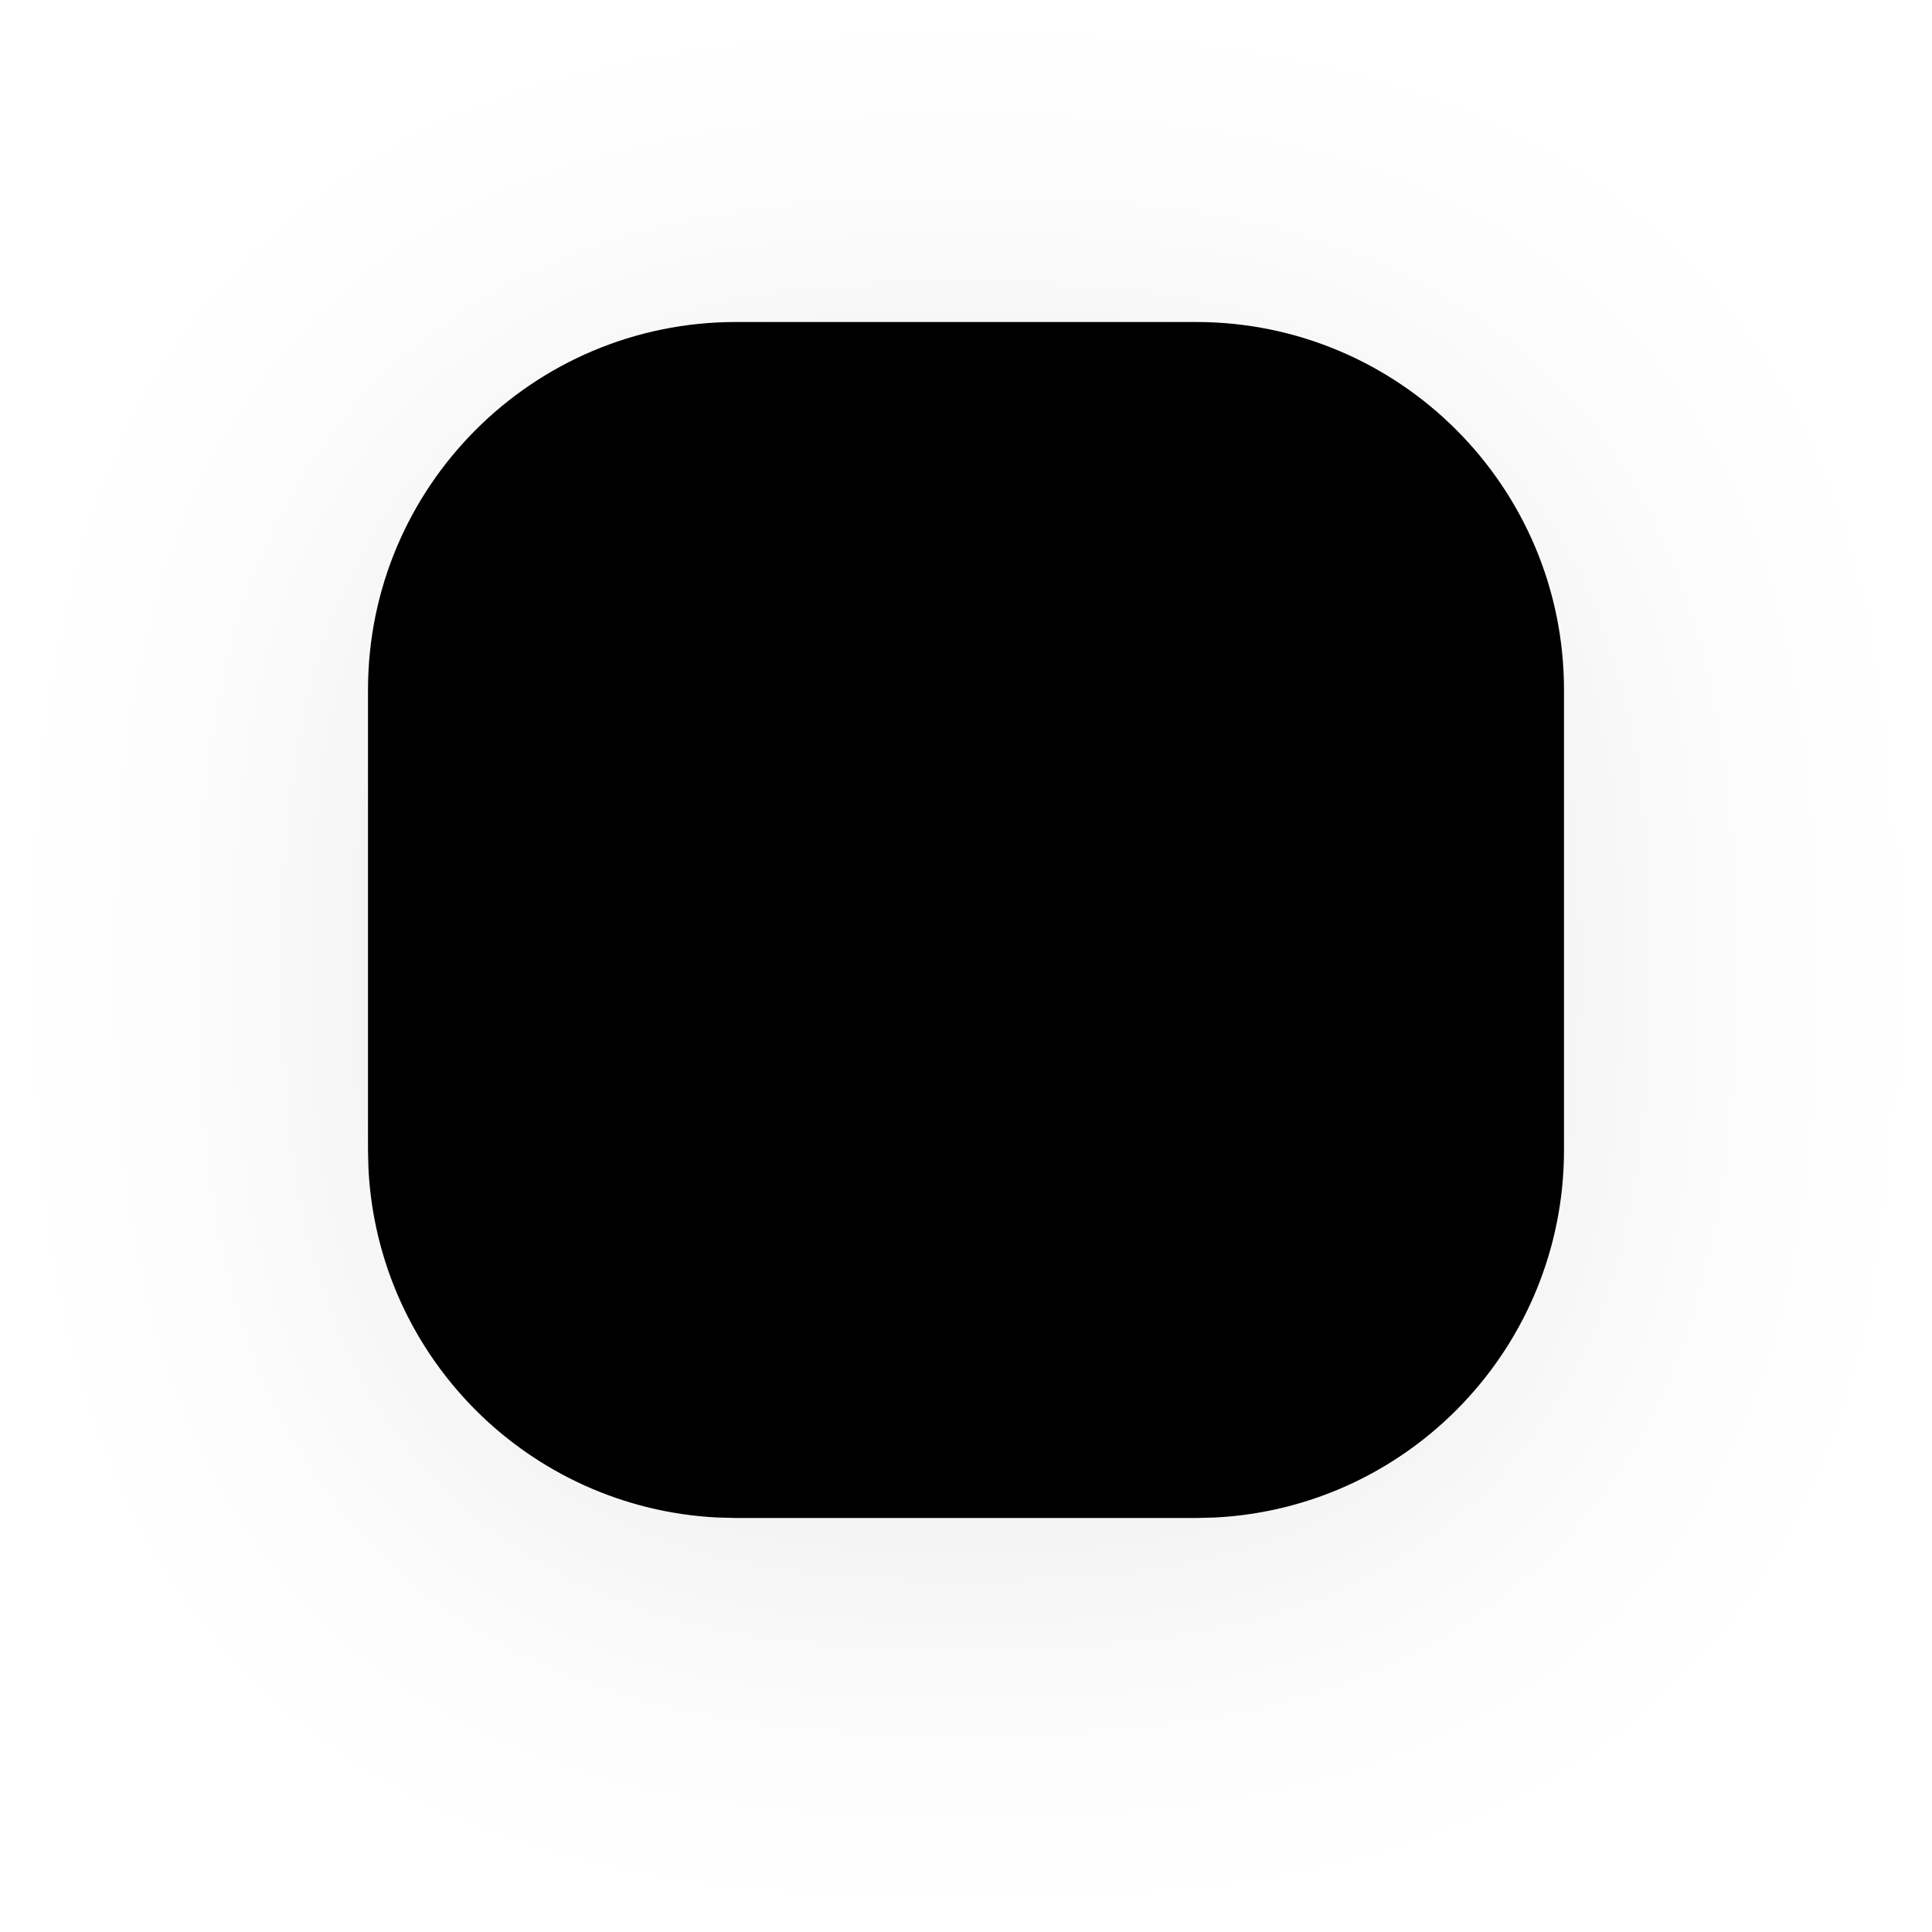
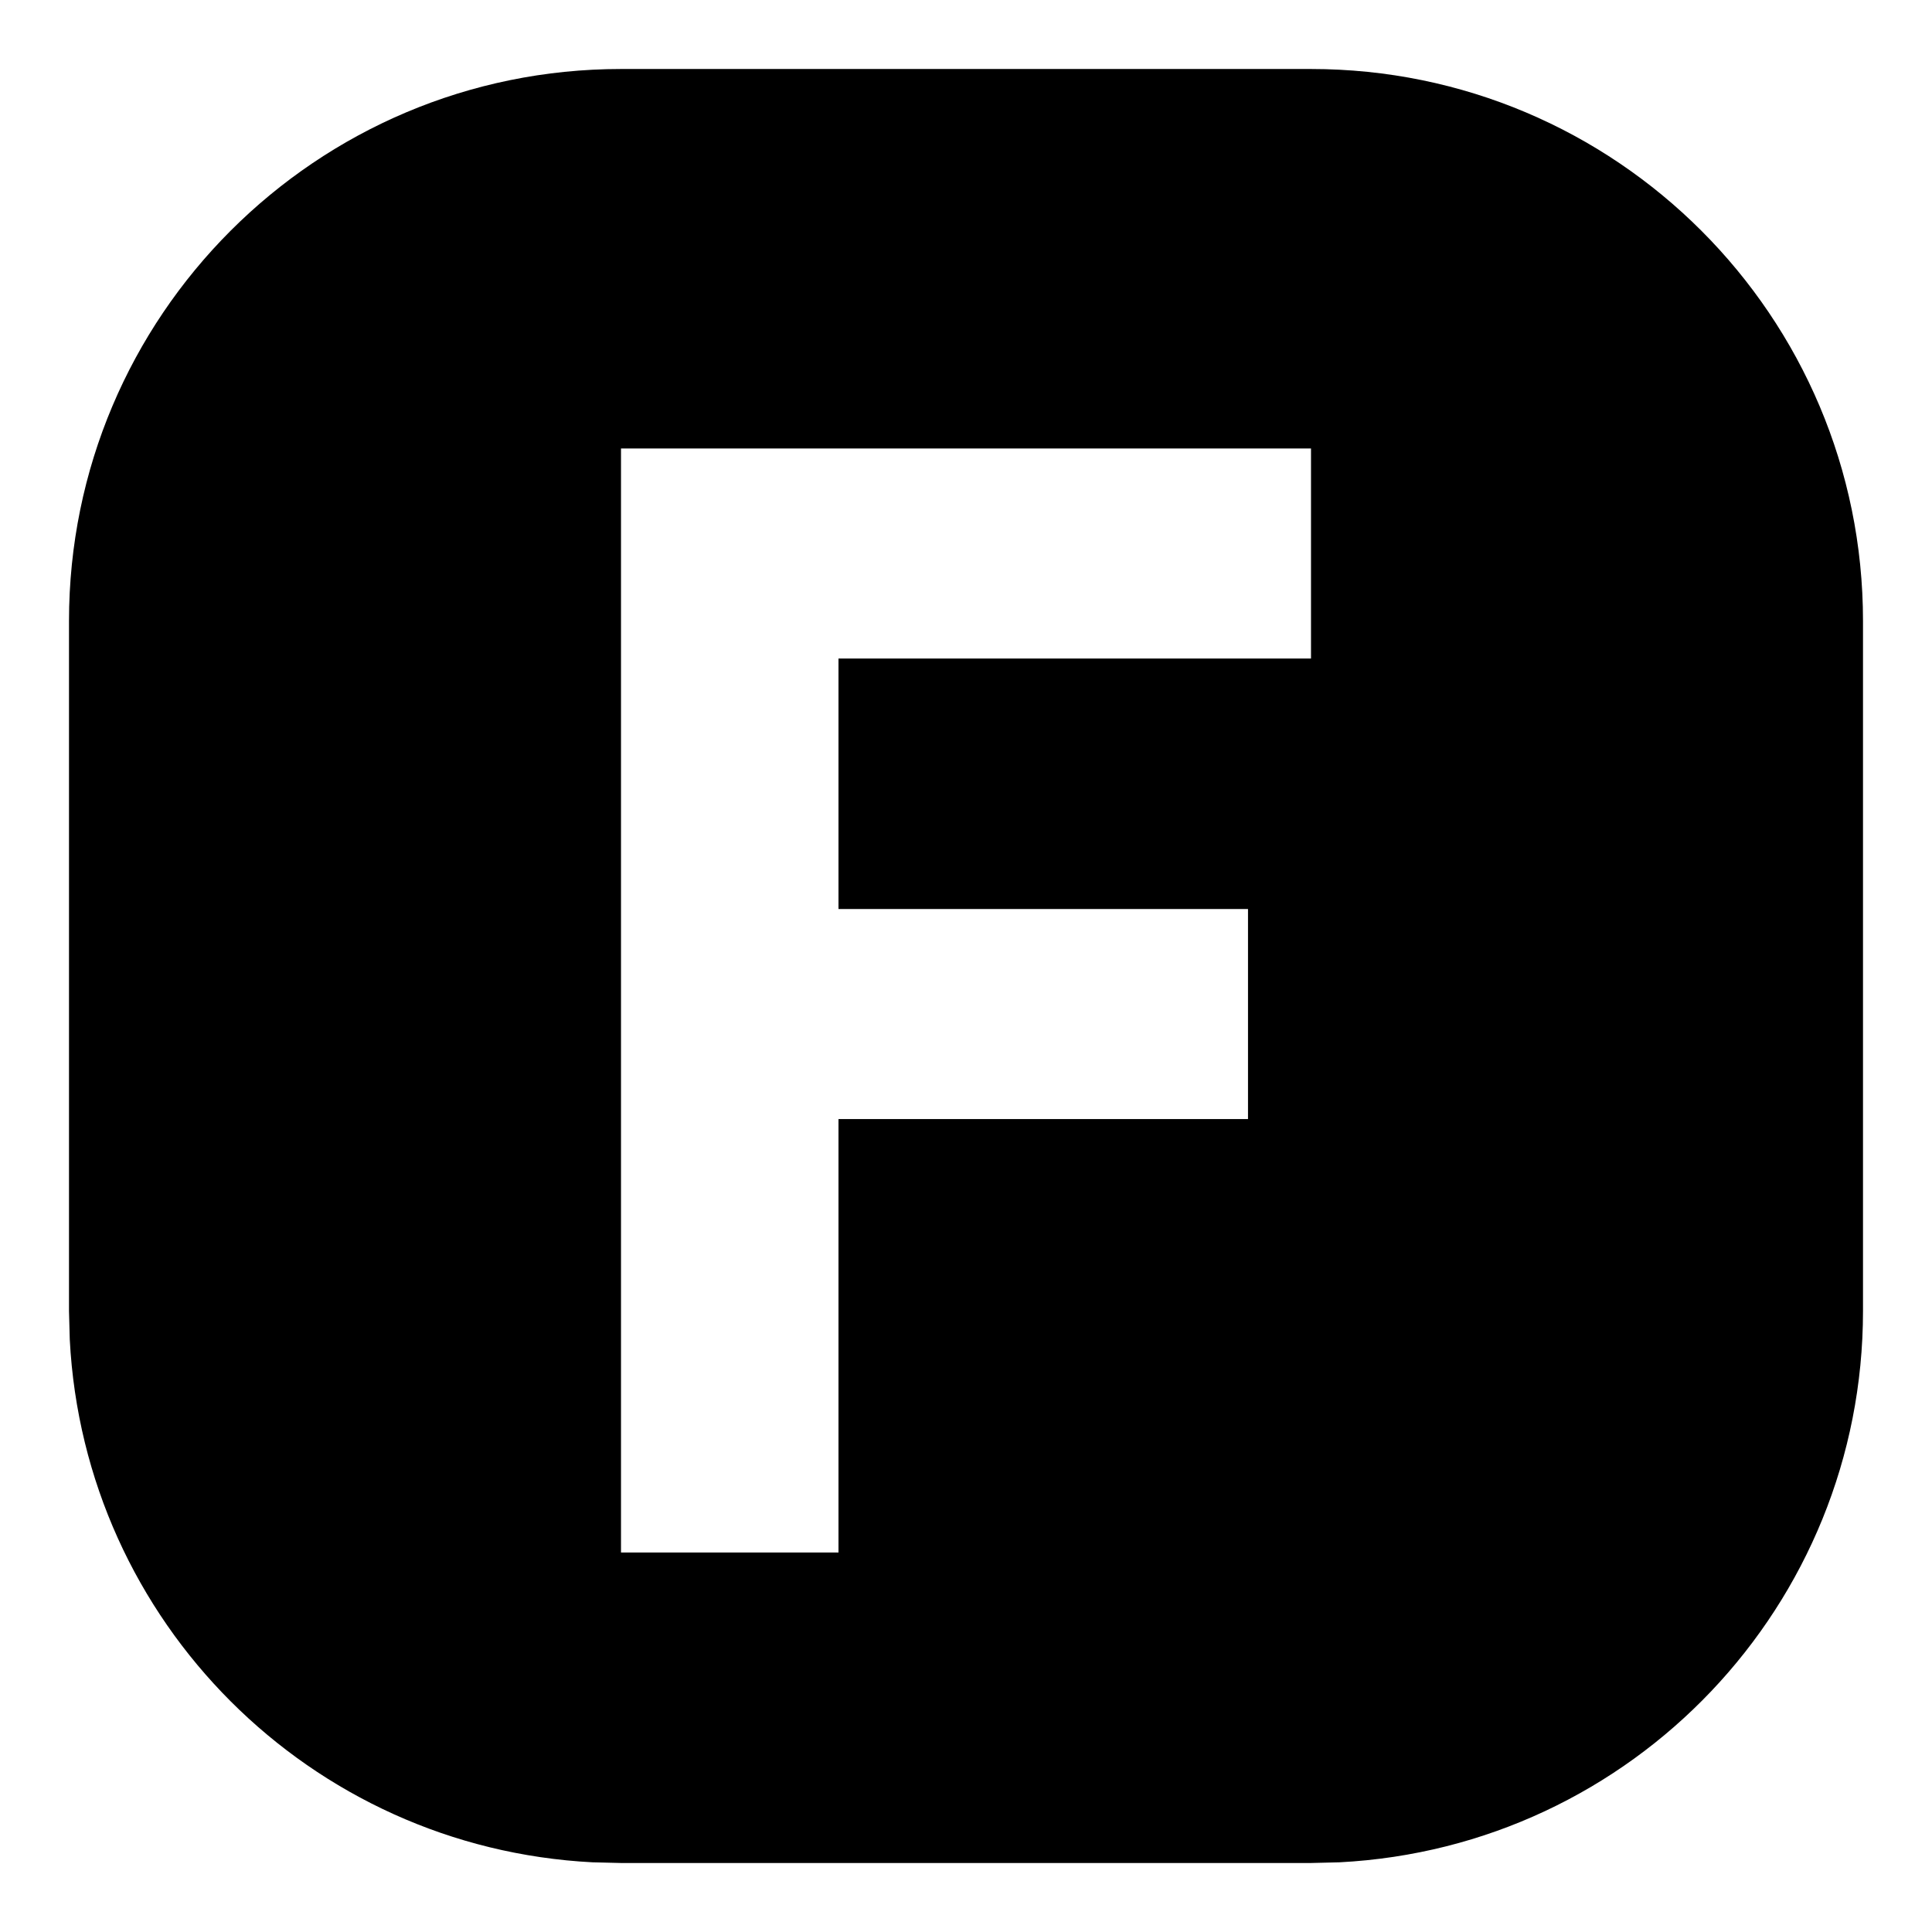
- <svg xmlns="http://www.w3.org/2000/svg" fill="none" viewBox="0 0 42 42">
-   <g filter="url(#a)">
-     <g fill="currentColor" clip-path="url(#b)">
-       <path d="M16 33h10l.412-.01A8 8 0 0 0 34 25V15a8 8 0 0 0-8-8H16a8 8 0 0 0-8 8v10l.01.412a8 8 0 0 0 7.578 7.577z" />
-       <path d="M16 12.5h10v3.044h-6.848v3.63h5.935v3.043h-5.935V28.5H16z" />
-     </g>
-   </g>
-   <defs>
-     <clipPath id="b">
-       <path fill="currentColor" d="M8 15a8 8 0 0 1 8-8h10a8 8 0 0 1 8 8v10a8 8 0 0 1-8 8H16a8 8 0 0 1-8-8z" />
-     </clipPath>
-     <filter id="a" width="42" height="42" x="0" y="0" color-interpolation-filters="sRGB" filterUnits="userSpaceOnUse">
-       <feFlood flood-opacity="0" result="BackgroundImageFix" />
-       <feColorMatrix in="SourceAlpha" result="hardAlpha" values="0 0 0 0 0 0 0 0 0 0 0 0 0 0 0 0 0 0 127 0" />
-       <feOffset dy="1" />
-       <feGaussianBlur stdDeviation="4" />
-       <feColorMatrix values="0 0 0 0 0 0 0 0 0 0 0 0 0 0 0 0 0 0 0.08 0" />
-       <feBlend in2="BackgroundImageFix" result="effect1_dropShadow_11359_30" />
-       <feBlend in="SourceGraphic" in2="effect1_dropShadow_11359_30" result="shape" />
-     </filter>
-   </defs>
+ <svg xmlns="http://www.w3.org/2000/svg" fill="none" viewBox="0 0 28 28">
+   <path fill="currentColor" fill-rule="evenodd" d="M19 1a8 8 0 0 1 8 8v10a8 8 0 0 1-7.588 7.99L19 27H9l-.412-.01a8 8 0 0 1-7.577-7.578L1 19V9a8 8 0 0 1 8-8zM9 6.5v16h3.152v-6.282h5.935v-3.044h-5.935v-3.63H19V6.5z" clip-rule="evenodd" />
</svg>
